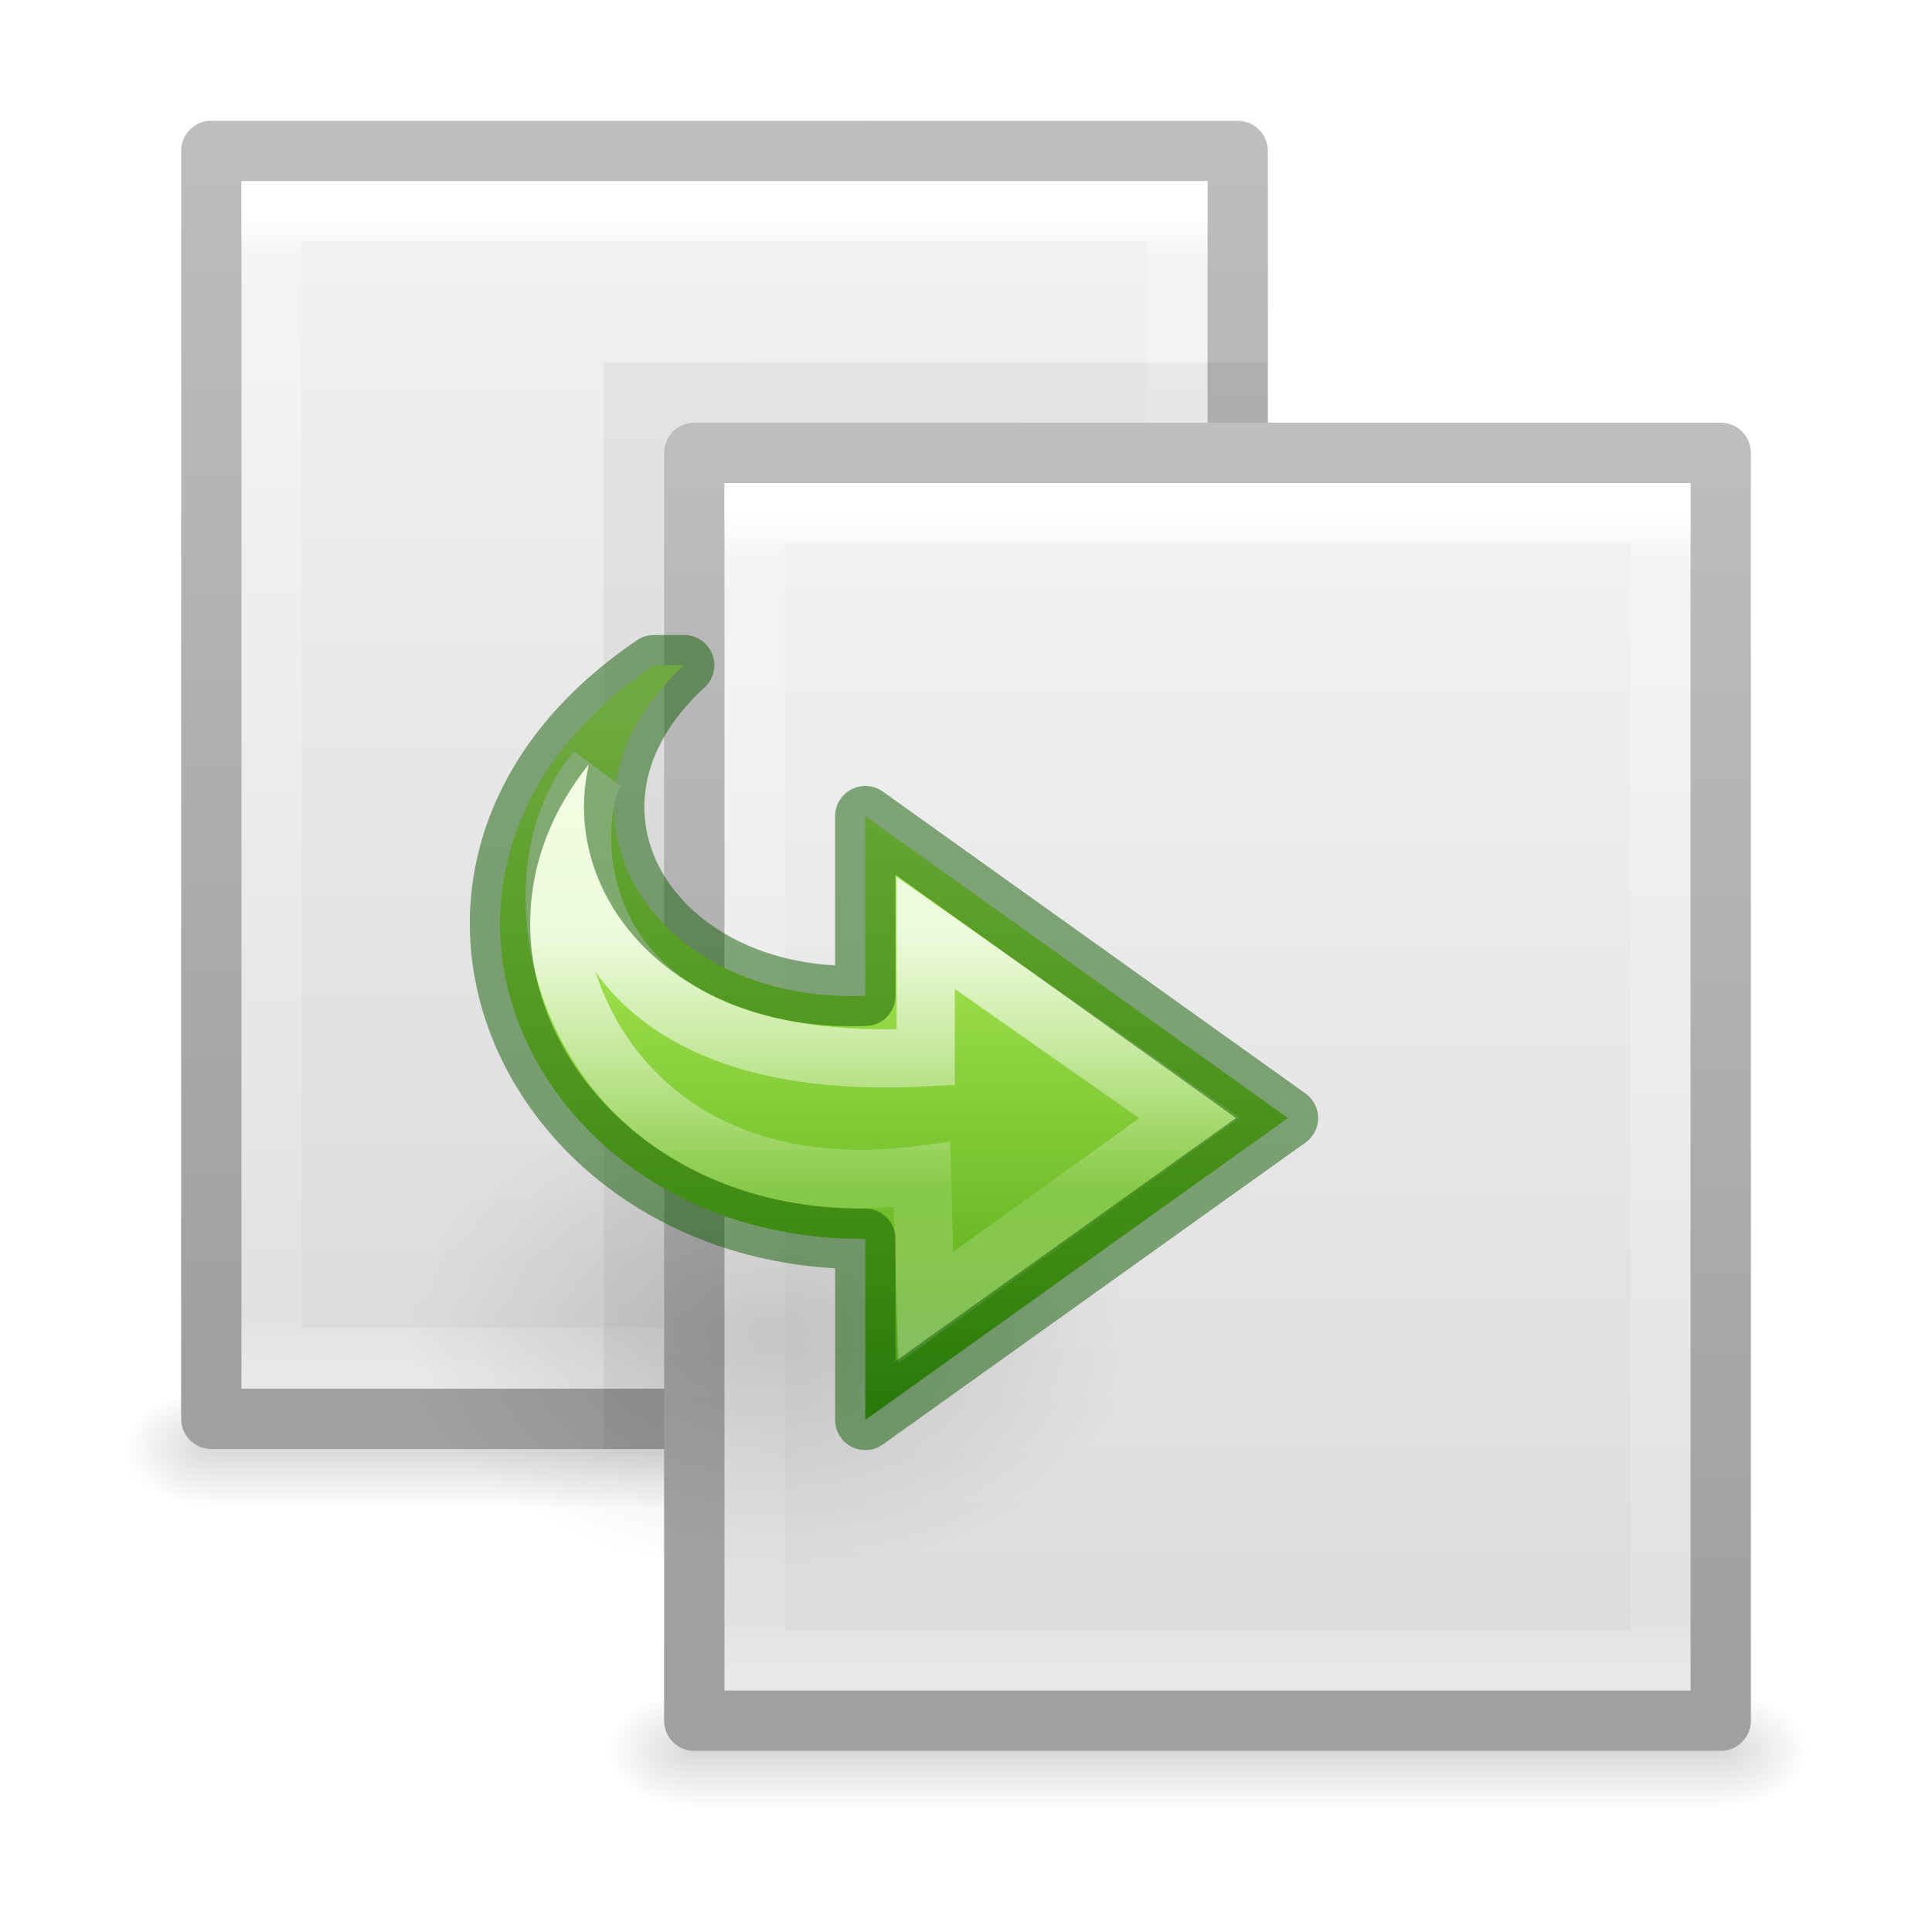
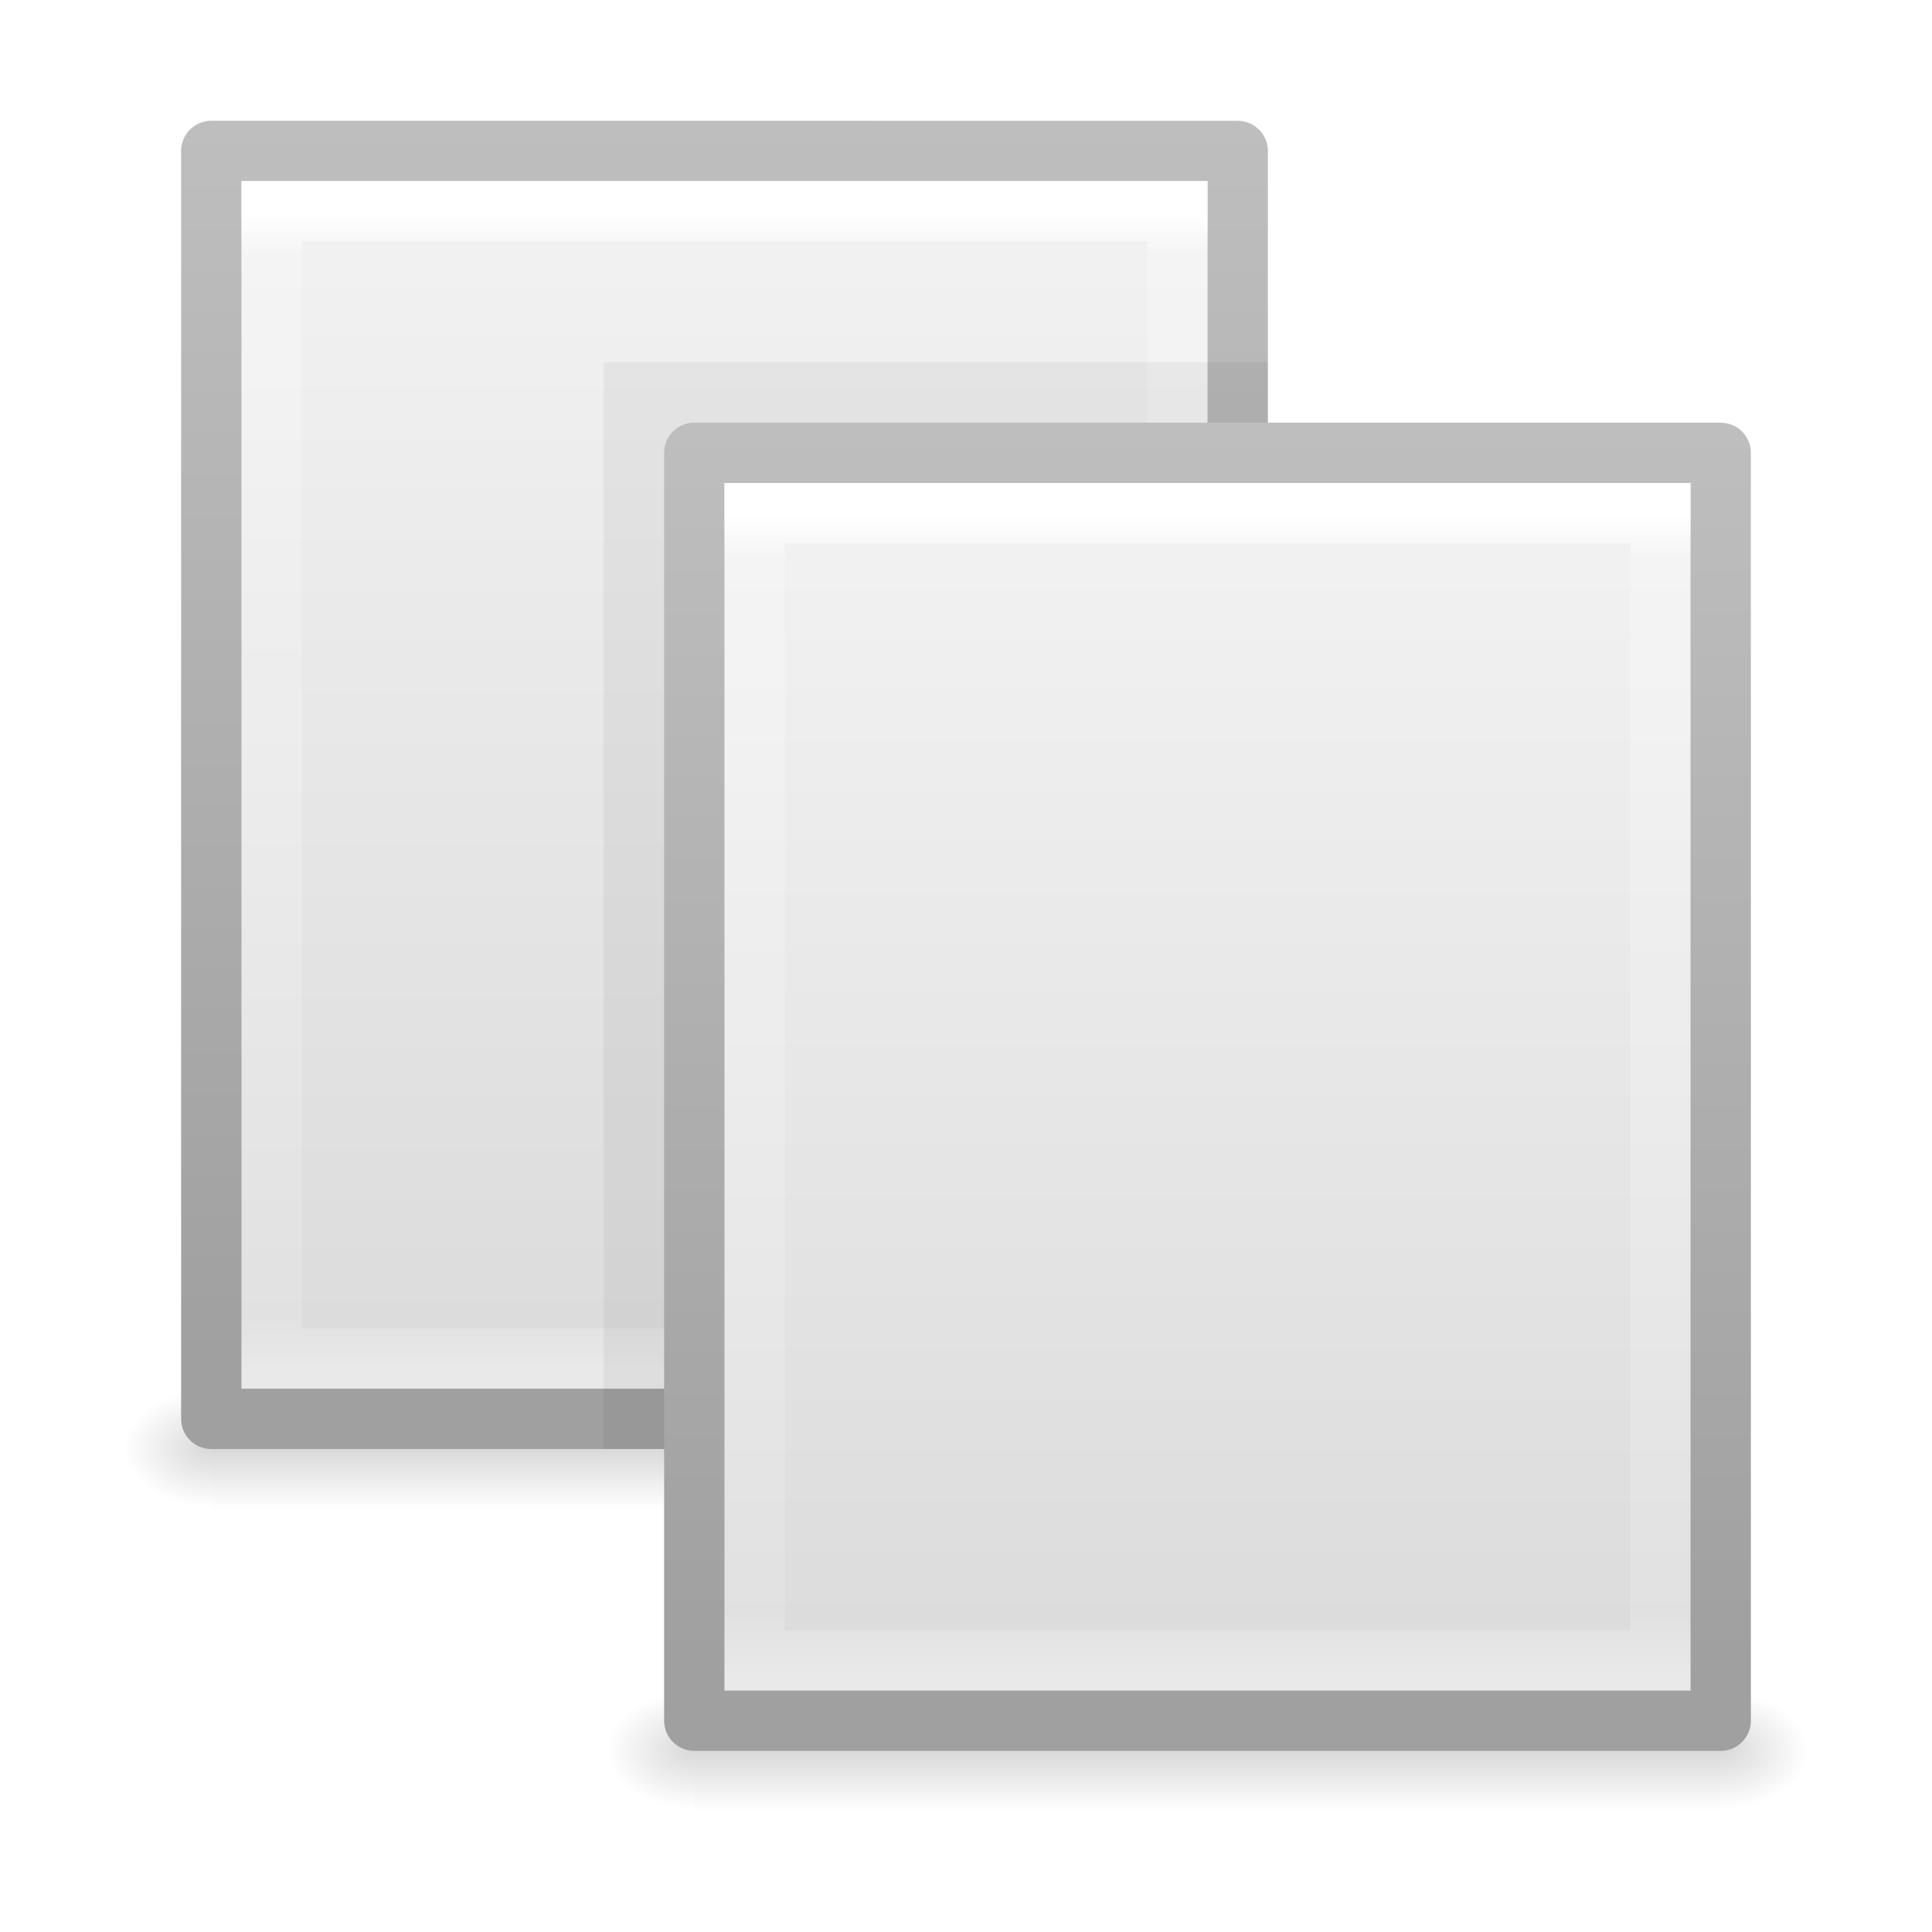
<svg xmlns="http://www.w3.org/2000/svg" xmlns:xlink="http://www.w3.org/1999/xlink" id="svg5018" height="32" width="32" version="1.1">
  <defs id="defs5020">
-     <linearGradient id="linearGradient4087">
-       <stop offset="0" style="stop-color:#ffffff;stop-opacity:1" id="stop4089" />
-       <stop offset="0.512" style="stop-color:#ffffff;stop-opacity:0.235" id="stop4091" />
-       <stop offset="0.585" style="stop-color:#ffffff;stop-opacity:0.157" id="stop4093" />
-       <stop offset="1" style="stop-color:#ffffff;stop-opacity:0.392" id="stop4095" />
-     </linearGradient>
-     <linearGradient gradientTransform="matrix(0.3922236,0,0,-0.3656247,4.827819,25.16357)" gradientUnits="userSpaceOnUse" xlink:href="#linearGradient3242-7-3-8-0-4-58-06" id="linearGradient3162" y2="-1.184" x2="27.974" y1="36.128" x1="27.974" />
-     <radialGradient gradientTransform="matrix(-0.3835155,0,0,-0.2556769,22.27567,31.38418)" gradientUnits="userSpaceOnUse" xlink:href="#linearGradient8662" id="radialGradient3173" fy="36.421" fx="24.837" r="15.645" cy="36.421" cx="24.837" />
-     <linearGradient id="linearGradient8662">
-       <stop offset="0" style="stop-color:#000000;stop-opacity:1" id="stop8664" />
-       <stop offset="1" style="stop-color:#000000;stop-opacity:0" id="stop8666" />
-     </linearGradient>
    <linearGradient gradientTransform="matrix(0.0352071,0,0,0.0082353,-0.724852,26.98055)" gradientUnits="userSpaceOnUse" xlink:href="#linearGradient5048-9" id="linearGradient3175" y2="609.505" x2="302.857" y1="366.648" x1="302.857" />
    <linearGradient id="linearGradient5048-9">
      <stop offset="0" style="stop-color:#000000;stop-opacity:0" id="stop5050-3" />
      <stop offset="0.5" style="stop-color:#000000;stop-opacity:1" id="stop5056-7" />
      <stop offset="1" style="stop-color:#000000;stop-opacity:0" id="stop5052-4" />
    </linearGradient>
    <radialGradient gradientTransform="matrix(-0.01204859,0,0,0.0082353,10.76121,26.98056)" gradientUnits="userSpaceOnUse" xlink:href="#linearGradient5060-2" id="radialGradient3177" fy="486.648" fx="605.714" r="117.143" cy="486.648" cx="605.714" />
    <linearGradient id="linearGradient5060-2">
      <stop offset="0" style="stop-color:#000000;stop-opacity:1" id="stop5062-5" />
      <stop offset="1" style="stop-color:#000000;stop-opacity:0" id="stop5064-4" />
    </linearGradient>
    <radialGradient gradientTransform="matrix(0.01204859,0,0,0.0082353,13.23879,26.98056)" gradientUnits="userSpaceOnUse" xlink:href="#linearGradient5060-2" id="radialGradient3179" fy="486.648" fx="605.714" r="117.143" cy="486.648" cx="605.714" />
    <linearGradient gradientTransform="matrix(0.4857154,0,0,0.4562967,0.3428289,8.348862)" gradientUnits="userSpaceOnUse" xlink:href="#linearGradient3600-4-4" id="linearGradient3181" y2="47.013" x2="25.132" y1="0.985" x1="25.132" />
    <linearGradient id="linearGradient3600-4-4">
      <stop offset="0" style="stop-color:#f4f4f4;stop-opacity:1" id="stop3602-7-3" />
      <stop offset="1" style="stop-color:#dbdbdb;stop-opacity:1" id="stop3604-6-0" />
    </linearGradient>
    <linearGradient gradientTransform="matrix(0.3922136,0,0,0.4270257,29.1993,7.840329)" gradientUnits="userSpaceOnUse" xlink:href="#linearGradient3104-5-8" id="linearGradient3183" y2="2.906" x2="-51.786" y1="50.786" x1="-51.786" />
    <linearGradient id="linearGradient3104-5-8">
      <stop offset="0" style="stop-color:#a0a0a0;stop-opacity:1" id="stop3106-6-6" />
      <stop offset="1" style="stop-color:#bebebe;stop-opacity:1" id="stop3108-9-8" />
    </linearGradient>
    <linearGradient gradientTransform="matrix(0.4054051,0,0,0.5135135,2.269687,7.675681)" gradientUnits="userSpaceOnUse" xlink:href="#linearGradient3977-8" id="linearGradient3185" y2="43" x2="24" y1="5.564" x1="24" />
    <linearGradient id="linearGradient3977-8">
      <stop offset="0" style="stop-color:#ffffff;stop-opacity:1" id="stop3979-4" />
      <stop offset="0.036" style="stop-color:#ffffff;stop-opacity:0.235" id="stop3981-3" />
      <stop offset="0.951" style="stop-color:#ffffff;stop-opacity:0.157" id="stop3983-1" />
      <stop offset="1" style="stop-color:#ffffff;stop-opacity:0.392" id="stop3985-4" />
    </linearGradient>
    <linearGradient gradientTransform="matrix(0.0352071,0,0,0.0082353,-0.724852,26.98055)" gradientUnits="userSpaceOnUse" xlink:href="#linearGradient5048-9-6" id="linearGradient3175-8" y2="609.505" x2="302.857" y1="366.648" x1="302.857" />
    <linearGradient id="linearGradient5048-9-6">
      <stop offset="0" style="stop-color:#000000;stop-opacity:0" id="stop5050-3-8" />
      <stop offset="0.5" style="stop-color:#000000;stop-opacity:1" id="stop5056-7-3" />
      <stop offset="1" style="stop-color:#000000;stop-opacity:0" id="stop5052-4-8" />
    </linearGradient>
    <radialGradient gradientTransform="matrix(-0.01204859,0,0,0.0082353,10.76121,26.98056)" gradientUnits="userSpaceOnUse" xlink:href="#linearGradient5060-2-3" id="radialGradient3177-3" fy="486.648" fx="605.714" r="117.143" cy="486.648" cx="605.714" />
    <linearGradient id="linearGradient5060-2-3">
      <stop offset="0" style="stop-color:#000000;stop-opacity:1" id="stop5062-5-3" />
      <stop offset="1" style="stop-color:#000000;stop-opacity:0" id="stop5064-4-8" />
    </linearGradient>
    <radialGradient gradientTransform="matrix(0.01204859,0,0,0.0082353,13.23879,26.98056)" gradientUnits="userSpaceOnUse" xlink:href="#linearGradient5060-2-3" id="radialGradient3179-0" fy="486.648" fx="605.714" r="117.143" cy="486.648" cx="605.714" />
    <linearGradient gradientTransform="matrix(0.4857154,0,0,0.4562967,0.3428289,8.348862)" gradientUnits="userSpaceOnUse" xlink:href="#linearGradient3600-4-4-7" id="linearGradient3181-4" y2="47.013" x2="25.132" y1="0.985" x1="25.132" />
    <linearGradient id="linearGradient3600-4-4-7">
      <stop offset="0" style="stop-color:#f4f4f4;stop-opacity:1" id="stop3602-7-3-6" />
      <stop offset="1" style="stop-color:#dbdbdb;stop-opacity:1" id="stop3604-6-0-8" />
    </linearGradient>
    <linearGradient gradientTransform="matrix(0.3922136,0,0,0.4270257,29.1993,7.840329)" gradientUnits="userSpaceOnUse" xlink:href="#linearGradient3104-5-8-0" id="linearGradient3183-9" y2="2.906" x2="-51.786" y1="50.786" x1="-51.786" />
    <linearGradient id="linearGradient3104-5-8-0">
      <stop offset="0" style="stop-color:#a0a0a0;stop-opacity:1" id="stop3106-6-6-6" />
      <stop offset="1" style="stop-color:#bebebe;stop-opacity:1" id="stop3108-9-8-8" />
    </linearGradient>
    <linearGradient id="linearGradient3977-8-9">
      <stop offset="0" style="stop-color:#ffffff;stop-opacity:1" id="stop3979-4-0" />
      <stop offset="0.036" style="stop-color:#ffffff;stop-opacity:0.235" id="stop3981-3-3" />
      <stop offset="0.951" style="stop-color:#ffffff;stop-opacity:0.157" id="stop3983-1-3" />
      <stop offset="1" style="stop-color:#ffffff;stop-opacity:0.392" id="stop3985-4-3" />
    </linearGradient>
    <linearGradient gradientTransform="matrix(0.4054051,0,0,0.5135135,2.269687,7.675681)" gradientUnits="userSpaceOnUse" xlink:href="#linearGradient3977-8-9" id="linearGradient5016" y2="43" x2="24" y1="5.564" x1="24" />
-     <radialGradient cx="24.837" cy="36.421" r="15.645" fx="24.837" fy="36.421" id="radialGradient3449" xlink:href="#linearGradient8662" gradientUnits="userSpaceOnUse" gradientTransform="matrix(-0.7066061,0,0,-0.4707698,-0.754985,39.96449)" />
-     <linearGradient x1="38.941" y1="15.991" x2="20.576" y2="15.991" id="linearGradient3855" xlink:href="#linearGradient4087" gradientUnits="userSpaceOnUse" gradientTransform="matrix(0,-0.3957156,0.4280101,0,6.403311,30.90362)" />
-     <linearGradient id="linearGradient3242-7-3-8-0-4-58-06">
-       <stop id="stop3244-5-8-5-6-4-3-8" style="stop-color:#cdf87e;stop-opacity:1" offset="0" />
-       <stop id="stop3246-9-5-1-5-3-0-7" style="stop-color:#a2e34f;stop-opacity:1" offset="0.262" />
-       <stop id="stop3248-7-2-0-7-5-35-9" style="stop-color:#68b723;stop-opacity:1" offset="0.661" />
-       <stop id="stop3250-8-2-8-5-6-40-4" style="stop-color:#1d7e0d;stop-opacity:1" offset="1" />
-     </linearGradient>
  </defs>
  <g transform="translate(0,-6.999996)" id="layer1-8-7">
    <rect width="17" height="2" x="3.5" y="30" id="rect2879-0-3" style="display:inline;overflow:visible;visibility:visible;opacity:0.15;fill:url(#linearGradient3175-8);fill-opacity:1;fill-rule:nonzero;stroke:none;stroke-width:1;marker:none" />
    <path d="m 3.5,30 c 0,0 0,2 0,2 C 2.88,32.004 2,31.552 2,31 2,30.448 2.692,30 3.5,30 Z" id="path2881-6-2" style="display:inline;overflow:visible;visibility:visible;opacity:0.15;fill:url(#radialGradient3177-3);fill-opacity:1;fill-rule:nonzero;stroke:none;stroke-width:1;marker:none" />
    <path d="m 20.5,30 c 0,0 0,2 0,2 0.62,0.004 1.5,-0.448 1.5,-1 0,-0.552 -0.692,-1 -1.5,-1 z" id="path2883-8-6" style="display:inline;overflow:visible;visibility:visible;opacity:0.15;fill:url(#radialGradient3179-0);fill-opacity:1;fill-rule:nonzero;stroke:none;stroke-width:1;marker:none" />
    <path d="m 3.5,9.5 c 3.896,0 17,0.001 17,0.001 l 2.1e-5,20.999 c 0,0 -11.333,0 -17,0 0,-7 0,-14 0,-21 z" id="path4160-3-9-5" style="display:inline;fill:url(#linearGradient3181-4);fill-opacity:1;stroke:url(#linearGradient3183-9);stroke-width:1;stroke-linecap:butt;stroke-linejoin:round;stroke-miterlimit:4;stroke-dasharray:none;stroke-dashoffset:0;stroke-opacity:1" />
    <path d="m 19.5,29.5 -15,0 0,-19 L 19.5,10.5 Z" id="rect6741-1-2-2" style="fill:none;stroke:url(#linearGradient5016);stroke-width:1;stroke-linecap:round;stroke-linejoin:miter;stroke-miterlimit:4;stroke-dasharray:none;stroke-dashoffset:0;stroke-opacity:1" />
  </g>
  <path d="m 10,6 c 2.521,0 11,0.001 11,0.001 L 21,24 c 0,0 -7.333,0 -11,0 0,-6 0,-12 0,-18 z" id="path4160-3-9-6" style="display:inline;opacity:0.05;fill:#000000;fill-opacity:1;stroke:none" />
  <g transform="translate(8,-2)" id="layer1-8">
    <rect width="17" height="2" x="3.5" y="30" id="rect2879-0" style="display:inline;overflow:visible;visibility:visible;opacity:0.15;fill:url(#linearGradient3175);fill-opacity:1;fill-rule:nonzero;stroke:none;stroke-width:1;marker:none" />
    <path d="m 3.5,30 c 0,0 0,2 0,2 C 2.88,32.004 2,31.552 2,31 2,30.448 2.692,30 3.5,30 Z" id="path2881-6" style="display:inline;overflow:visible;visibility:visible;opacity:0.15;fill:url(#radialGradient3177);fill-opacity:1;fill-rule:nonzero;stroke:none;stroke-width:1;marker:none" />
    <path d="m 20.5,30 c 0,0 0,2 0,2 0.62,0.004 1.5,-0.448 1.5,-1 0,-0.552 -0.692,-1 -1.5,-1 z" id="path2883-8" style="display:inline;overflow:visible;visibility:visible;opacity:0.15;fill:url(#radialGradient3179);fill-opacity:1;fill-rule:nonzero;stroke:none;stroke-width:1;marker:none" />
    <path d="m 3.5,9.5 c 3.896,0 17,0.001 17,0.001 l 2.1e-5,20.999 c 0,0 -11.333,0 -17,0 0,-7 0,-14 0,-21 z" id="path4160-3-9" style="display:inline;fill:url(#linearGradient3181);fill-opacity:1;stroke:url(#linearGradient3183);stroke-width:1;stroke-linecap:butt;stroke-linejoin:round;stroke-miterlimit:4;stroke-dasharray:none;stroke-dashoffset:0;stroke-opacity:1" />
    <path d="m 19.5,29.5 -15,0 0,-19 L 19.5,10.5 Z" id="rect6741-1-2" style="fill:none;stroke:url(#linearGradient3185);stroke-width:1;stroke-linecap:round;stroke-linejoin:miter;stroke-miterlimit:4;stroke-dasharray:none;stroke-dashoffset:0;stroke-opacity:1" />
  </g>
-   <path d="m 6.75,22.072 a 6,4 0 1 1 12,0 6,4 0 0 1 -12,0 z" id="path3501" style="display:inline;overflow:visible;visibility:visible;opacity:0.141;fill:url(#radialGradient3173);fill-opacity:1;fill-rule:evenodd;stroke:none;stroke-width:1;marker:none" />
-   <path d="m 10.832,11.018 c -4.98,3.367 -2.051,9.551 3.5,9.5 l 0,3 7,-5 -7,-5 0,2.976 c -3.58,0.139 -5.56,-3.127 -3,-5.477 z" id="path3503" style="display:block;overflow:visible;visibility:visible;fill:url(#linearGradient3162);fill-opacity:1.0;fill-rule:nonzero;stroke:none;stroke-width:0.964;stroke-linecap:butt;stroke-linejoin:round;stroke-miterlimit:7;stroke-dasharray:none;stroke-dashoffset:0;stroke-opacity:1;marker:none" />
-   <path d="m 9.876,12.759 c -1.757,2.059 -0.225,7.435 5.395,6.699 l 0.062,2.197 4.369,-3.138 -4.369,-3.064 0,2.06 C 9.165,17.843 9.351,13.592 9.876,12.759 Z" id="path3505" style="display:block;overflow:visible;visibility:visible;opacity:0.8;fill:none;stroke:url(#linearGradient3855);stroke-width:0.964;stroke-linecap:butt;stroke-linejoin:miter;stroke-miterlimit:7;stroke-dasharray:none;stroke-dashoffset:0;stroke-opacity:1;marker:none;color:#000000;clip-rule:nonzero;isolation:auto;mix-blend-mode:normal;color-interpolation:sRGB;color-interpolation-filters:linearRGB;solid-color:#000000;solid-opacity:1;fill-opacity:1;fill-rule:nonzero;filter-blend-mode:normal;filter-gaussianBlur-deviation:0;color-rendering:auto;image-rendering:auto;shape-rendering:auto;text-rendering:auto;enable-background:accumulate" />
-   <path d="m -29.36,22.819 a 11.055,7.365 0 1 1 22.109,0 11.055,7.365 0 0 1 -22.109,0 z" id="path3501-0" style="display:inline;overflow:visible;visibility:visible;opacity:0.141;fill:url(#radialGradient3449);fill-opacity:1;fill-rule:evenodd;stroke:none;stroke-width:1;marker:none" />
-   <path d="m 10.832,11.018 c -4.98,3.367 -2.051,9.551 3.5,9.5 l 0,3 7,-5 -7,-5 0,2.976 c -3.58,0.139 -5.56,-3.127 -3,-5.477 z" id="path3503-4" style="display:inline;overflow:visible;visibility:visible;fill:none;fill-opacity:1;fill-rule:nonzero;stroke:#0f5a00;stroke-width:1;stroke-linecap:round;stroke-linejoin:round;stroke-miterlimit:4;stroke-dasharray:none;stroke-dashoffset:0;stroke-opacity:1;marker:none;color:#000000;clip-rule:nonzero;opacity:0.5;isolation:auto;mix-blend-mode:normal;color-interpolation:sRGB;color-interpolation-filters:linearRGB;solid-color:#000000;solid-opacity:1;filter-blend-mode:normal;filter-gaussianBlur-deviation:0;color-rendering:auto;image-rendering:auto;shape-rendering:auto;text-rendering:auto;enable-background:accumulate" />
</svg>
